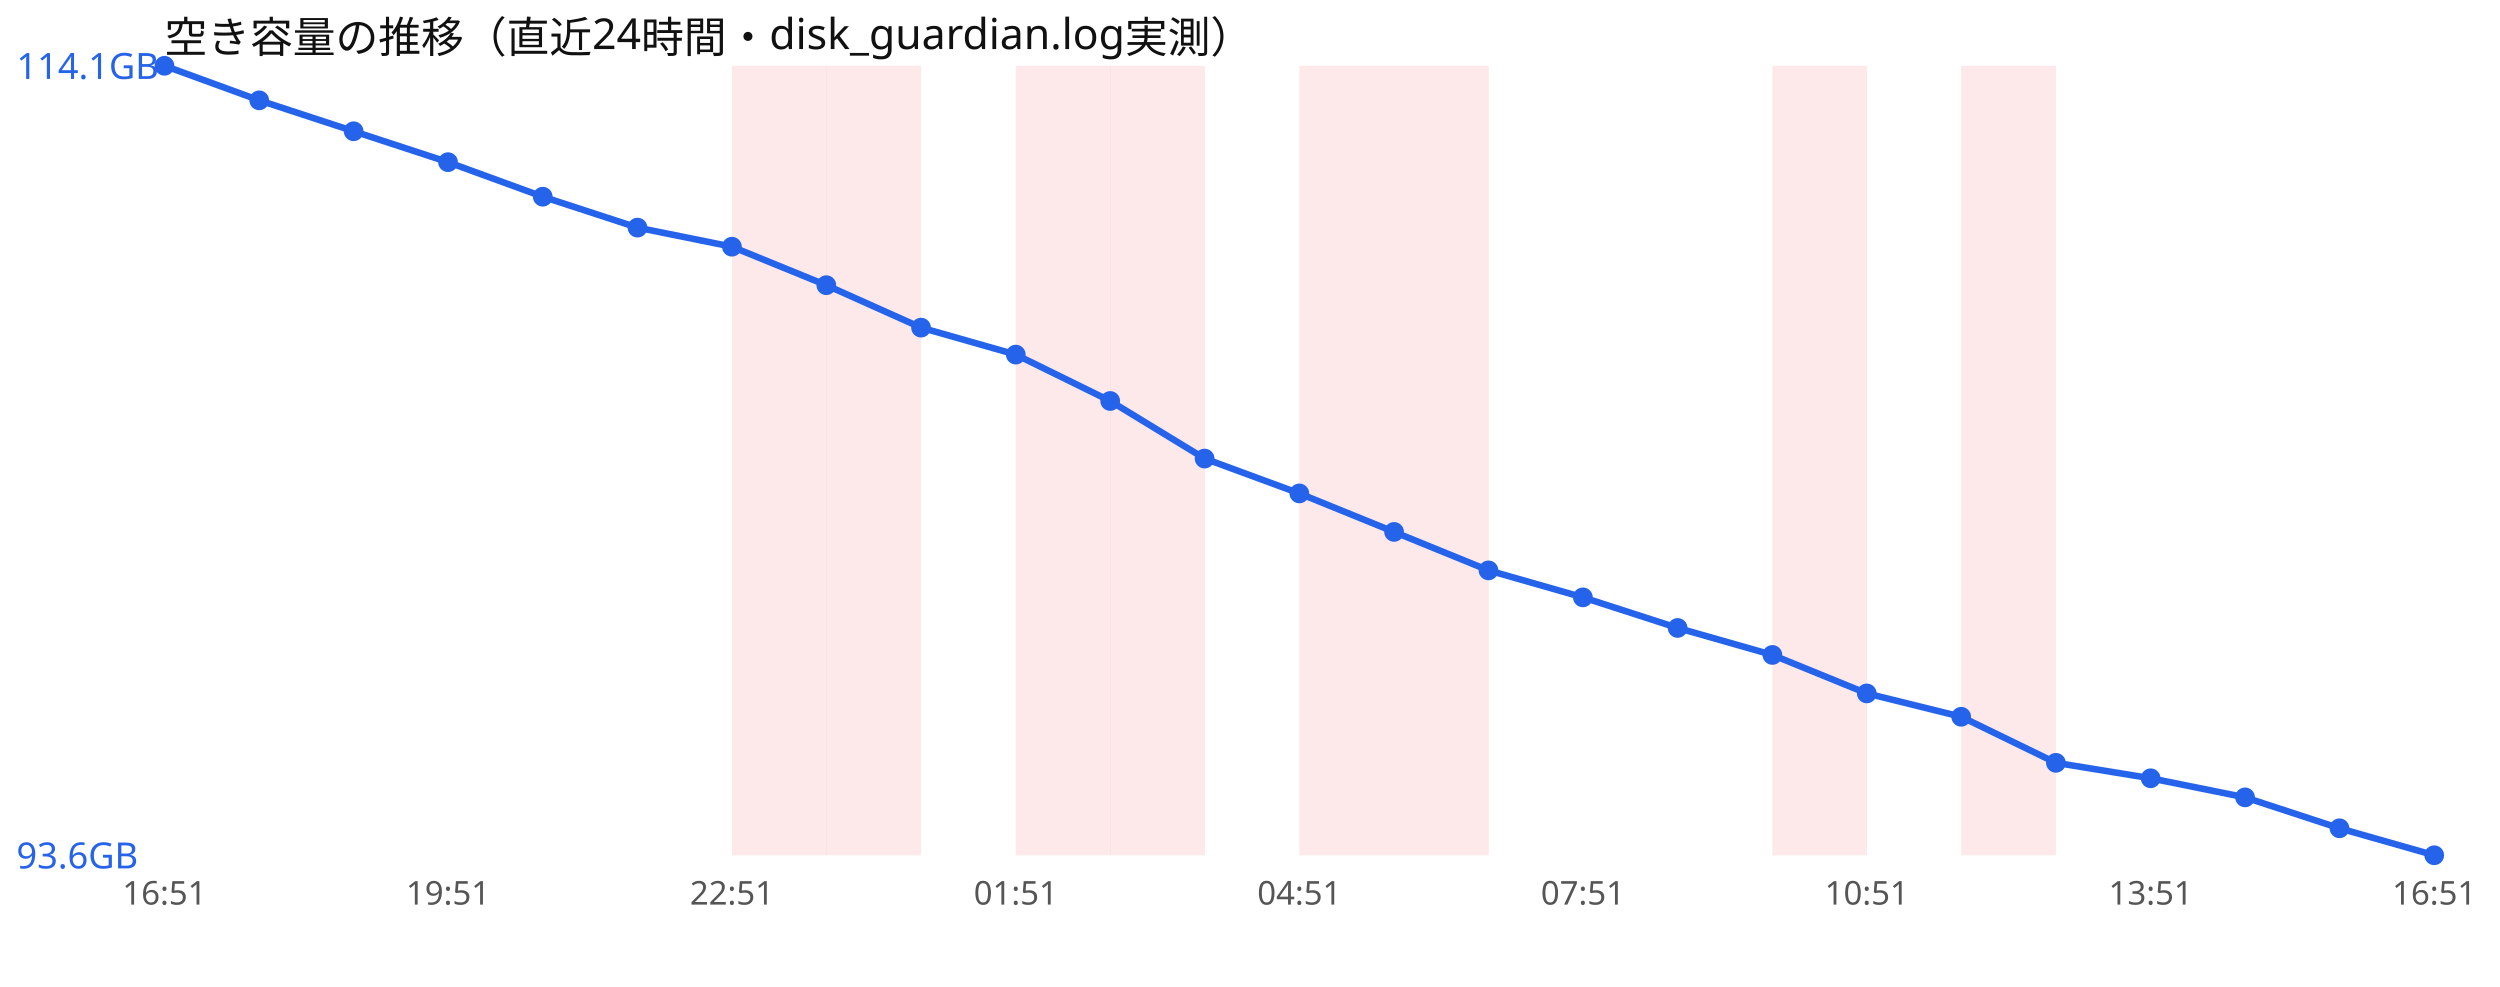
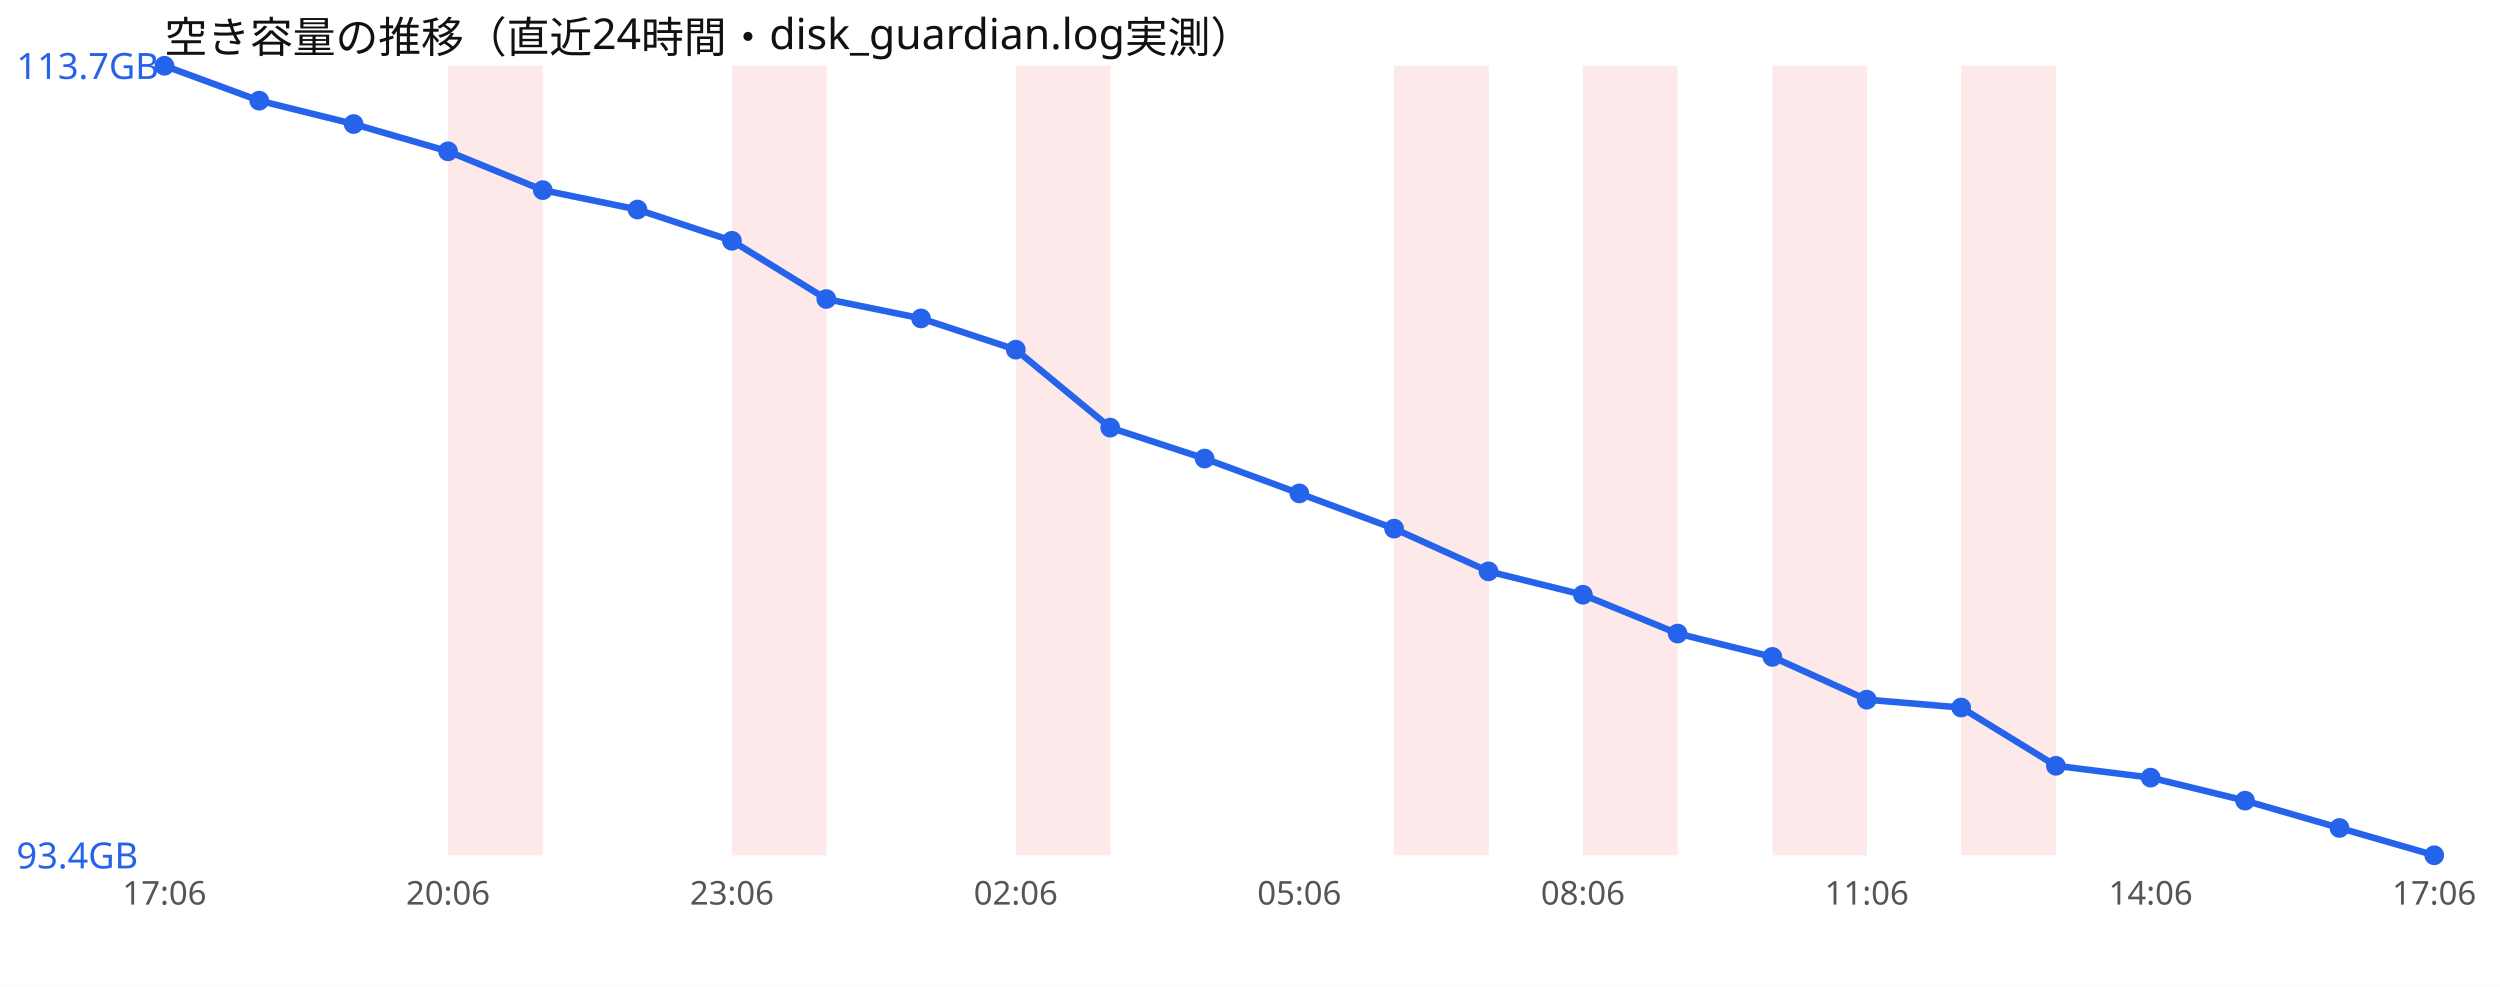
<svg xmlns="http://www.w3.org/2000/svg" width="760" height="300" viewBox="0 0 760 300" font-family="sans-serif">
  <rect width="760" height="300" fill="#ffffff" />
  <text x="50" y="16" font-size="13" fill="#111">空き容量の推移（直近24時間・disk_guardian.log実測）</text>
+   <rect x="136.2" y="20" width="28.8" height="240" fill="#ef4444" opacity="0.12" />
  <rect x="222.5" y="20" width="28.8" height="240" fill="#ef4444" opacity="0.12" />
-   <rect x="251.2" y="20" width="28.8" height="240" fill="#ef4444" opacity="0.12" />
  <rect x="308.8" y="20" width="28.8" height="240" fill="#ef4444" opacity="0.12" />
-   <rect x="337.5" y="20" width="28.8" height="240" fill="#ef4444" opacity="0.12" />
-   <rect x="395.0" y="20" width="28.8" height="240" fill="#ef4444" opacity="0.12" />
  <rect x="423.8" y="20" width="28.8" height="240" fill="#ef4444" opacity="0.12" />
+   <rect x="481.2" y="20" width="28.8" height="240" fill="#ef4444" opacity="0.12" />
  <rect x="538.8" y="20" width="28.8" height="240" fill="#ef4444" opacity="0.12" />
  <rect x="596.2" y="20" width="28.8" height="240" fill="#ef4444" opacity="0.12" />
-   <polyline points="50.0,20.0 78.8,30.5 107.5,39.9 136.2,49.3 165.0,59.8 193.8,69.2 222.5,75.0 251.2,86.7 280.0,99.6 308.8,107.8 337.5,121.9 366.2,139.4 395.0,150.0 423.8,161.7 452.5,173.4 481.2,181.6 510.0,190.9 538.8,199.1 567.5,210.8 596.2,217.9 625.0,231.9 653.8,236.6 682.5,242.4 711.2,251.8 740.0,260.0" fill="none" stroke="#2563eb" stroke-width="2" />
+   <polyline points="50.0,20.0 78.8,30.6 107.5,37.7 136.2,46.0 165.0,57.8 193.8,63.7 222.5,73.2 251.2,90.9 280.0,96.8 308.8,106.3 337.5,130.0 366.2,139.4 395.0,150.0 423.8,160.7 452.5,173.7 481.2,180.8 510.0,192.6 538.8,199.7 567.5,212.7 596.2,215.1 625.0,232.8 653.8,236.4 682.5,243.4 711.2,251.7 740.0,260.0" fill="none" stroke="#2563eb" stroke-width="2" />
  <circle cx="50.0" cy="20.0" r="3" fill="#2563eb" />
-   <circle cx="78.8" cy="30.5" r="3" fill="#2563eb" />
-   <circle cx="107.5" cy="39.9" r="3" fill="#2563eb" />
-   <circle cx="136.2" cy="49.3" r="3" fill="#2563eb" />
-   <circle cx="165.0" cy="59.8" r="3" fill="#2563eb" />
-   <circle cx="193.8" cy="69.2" r="3" fill="#2563eb" />
-   <circle cx="222.5" cy="75.0" r="3" fill="#2563eb" />
-   <circle cx="251.2" cy="86.7" r="3" fill="#2563eb" />
-   <circle cx="280.0" cy="99.6" r="3" fill="#2563eb" />
-   <circle cx="308.8" cy="107.8" r="3" fill="#2563eb" />
-   <circle cx="337.5" cy="121.9" r="3" fill="#2563eb" />
+   <circle cx="78.8" cy="30.6" r="3" fill="#2563eb" />
+   <circle cx="107.5" cy="37.7" r="3" fill="#2563eb" />
+   <circle cx="136.2" cy="46.0" r="3" fill="#2563eb" />
+   <circle cx="165.0" cy="57.8" r="3" fill="#2563eb" />
+   <circle cx="193.8" cy="63.7" r="3" fill="#2563eb" />
+   <circle cx="222.5" cy="73.2" r="3" fill="#2563eb" />
+   <circle cx="251.2" cy="90.9" r="3" fill="#2563eb" />
+   <circle cx="280.0" cy="96.8" r="3" fill="#2563eb" />
+   <circle cx="308.8" cy="106.3" r="3" fill="#2563eb" />
+   <circle cx="337.5" cy="130.0" r="3" fill="#2563eb" />
  <circle cx="366.2" cy="139.4" r="3" fill="#2563eb" />
  <circle cx="395.0" cy="150.0" r="3" fill="#2563eb" />
-   <circle cx="423.8" cy="161.7" r="3" fill="#2563eb" />
-   <circle cx="452.5" cy="173.4" r="3" fill="#2563eb" />
-   <circle cx="481.2" cy="181.6" r="3" fill="#2563eb" />
-   <circle cx="510.0" cy="190.9" r="3" fill="#2563eb" />
-   <circle cx="538.8" cy="199.1" r="3" fill="#2563eb" />
-   <circle cx="567.5" cy="210.8" r="3" fill="#2563eb" />
-   <circle cx="596.2" cy="217.9" r="3" fill="#2563eb" />
-   <circle cx="625.0" cy="231.9" r="3" fill="#2563eb" />
-   <circle cx="653.8" cy="236.6" r="3" fill="#2563eb" />
-   <circle cx="682.5" cy="242.4" r="3" fill="#2563eb" />
-   <circle cx="711.2" cy="251.8" r="3" fill="#2563eb" />
+   <circle cx="423.8" cy="160.7" r="3" fill="#2563eb" />
+   <circle cx="452.5" cy="173.7" r="3" fill="#2563eb" />
+   <circle cx="481.2" cy="180.8" r="3" fill="#2563eb" />
+   <circle cx="510.0" cy="192.6" r="3" fill="#2563eb" />
+   <circle cx="538.8" cy="199.7" r="3" fill="#2563eb" />
+   <circle cx="567.5" cy="212.7" r="3" fill="#2563eb" />
+   <circle cx="596.2" cy="215.1" r="3" fill="#2563eb" />
+   <circle cx="625.0" cy="232.8" r="3" fill="#2563eb" />
+   <circle cx="653.8" cy="236.4" r="3" fill="#2563eb" />
+   <circle cx="682.5" cy="243.4" r="3" fill="#2563eb" />
+   <circle cx="711.2" cy="251.7" r="3" fill="#2563eb" />
  <circle cx="740.0" cy="260.0" r="3" fill="#2563eb" />
-   <text x="5" y="24.0" font-size="11" fill="#2563eb">114.1GB</text>
-   <text x="5" y="264.0" font-size="11" fill="#2563eb">93.6GB</text>
-   <text x="50.0" y="275" font-size="10" fill="#555" text-anchor="middle">16:51</text>
-   <text x="136.2" y="275" font-size="10" fill="#555" text-anchor="middle">19:51</text>
-   <text x="222.5" y="275" font-size="10" fill="#555" text-anchor="middle">22:51</text>
-   <text x="308.8" y="275" font-size="10" fill="#555" text-anchor="middle">01:51</text>
-   <text x="395.0" y="275" font-size="10" fill="#555" text-anchor="middle">04:51</text>
-   <text x="481.2" y="275" font-size="10" fill="#555" text-anchor="middle">07:51</text>
-   <text x="567.5" y="275" font-size="10" fill="#555" text-anchor="middle">10:51</text>
-   <text x="653.8" y="275" font-size="10" fill="#555" text-anchor="middle">13:51</text>
-   <text x="740.0" y="275" font-size="10" fill="#555" text-anchor="middle">16:51</text>
+   <text x="5" y="24.0" font-size="11" fill="#2563eb">113.7GB</text>
+   <text x="5" y="264.0" font-size="11" fill="#2563eb">93.4GB</text>
+   <text x="50.0" y="275" font-size="10" fill="#555" text-anchor="middle">17:06</text>
+   <text x="136.2" y="275" font-size="10" fill="#555" text-anchor="middle">20:06</text>
+   <text x="222.5" y="275" font-size="10" fill="#555" text-anchor="middle">23:06</text>
+   <text x="308.8" y="275" font-size="10" fill="#555" text-anchor="middle">02:06</text>
+   <text x="395.0" y="275" font-size="10" fill="#555" text-anchor="middle">05:06</text>
+   <text x="481.2" y="275" font-size="10" fill="#555" text-anchor="middle">08:06</text>
+   <text x="567.5" y="275" font-size="10" fill="#555" text-anchor="middle">11:06</text>
+   <text x="653.8" y="275" font-size="10" fill="#555" text-anchor="middle">14:06</text>
+   <text x="740.0" y="275" font-size="10" fill="#555" text-anchor="middle">17:06</text>
</svg>
